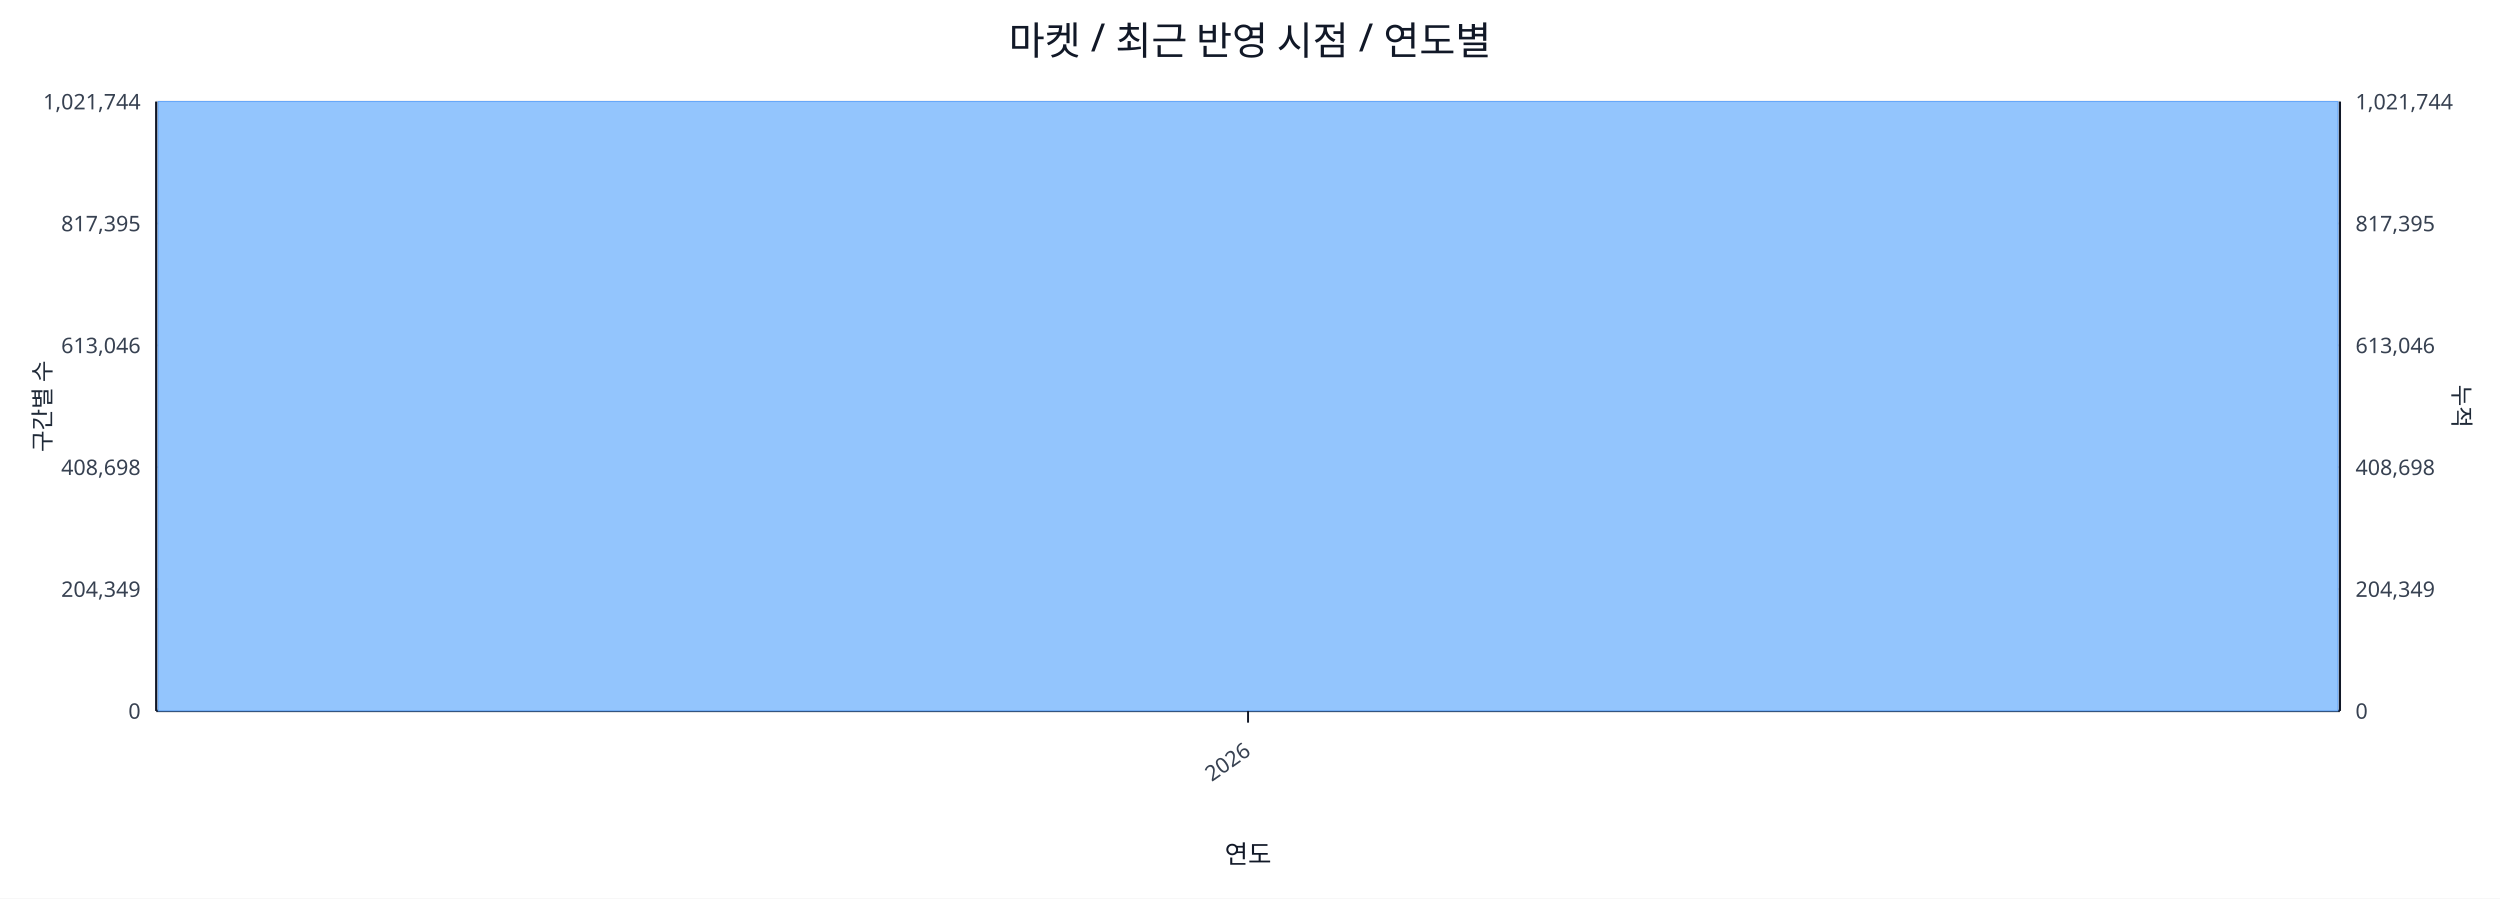
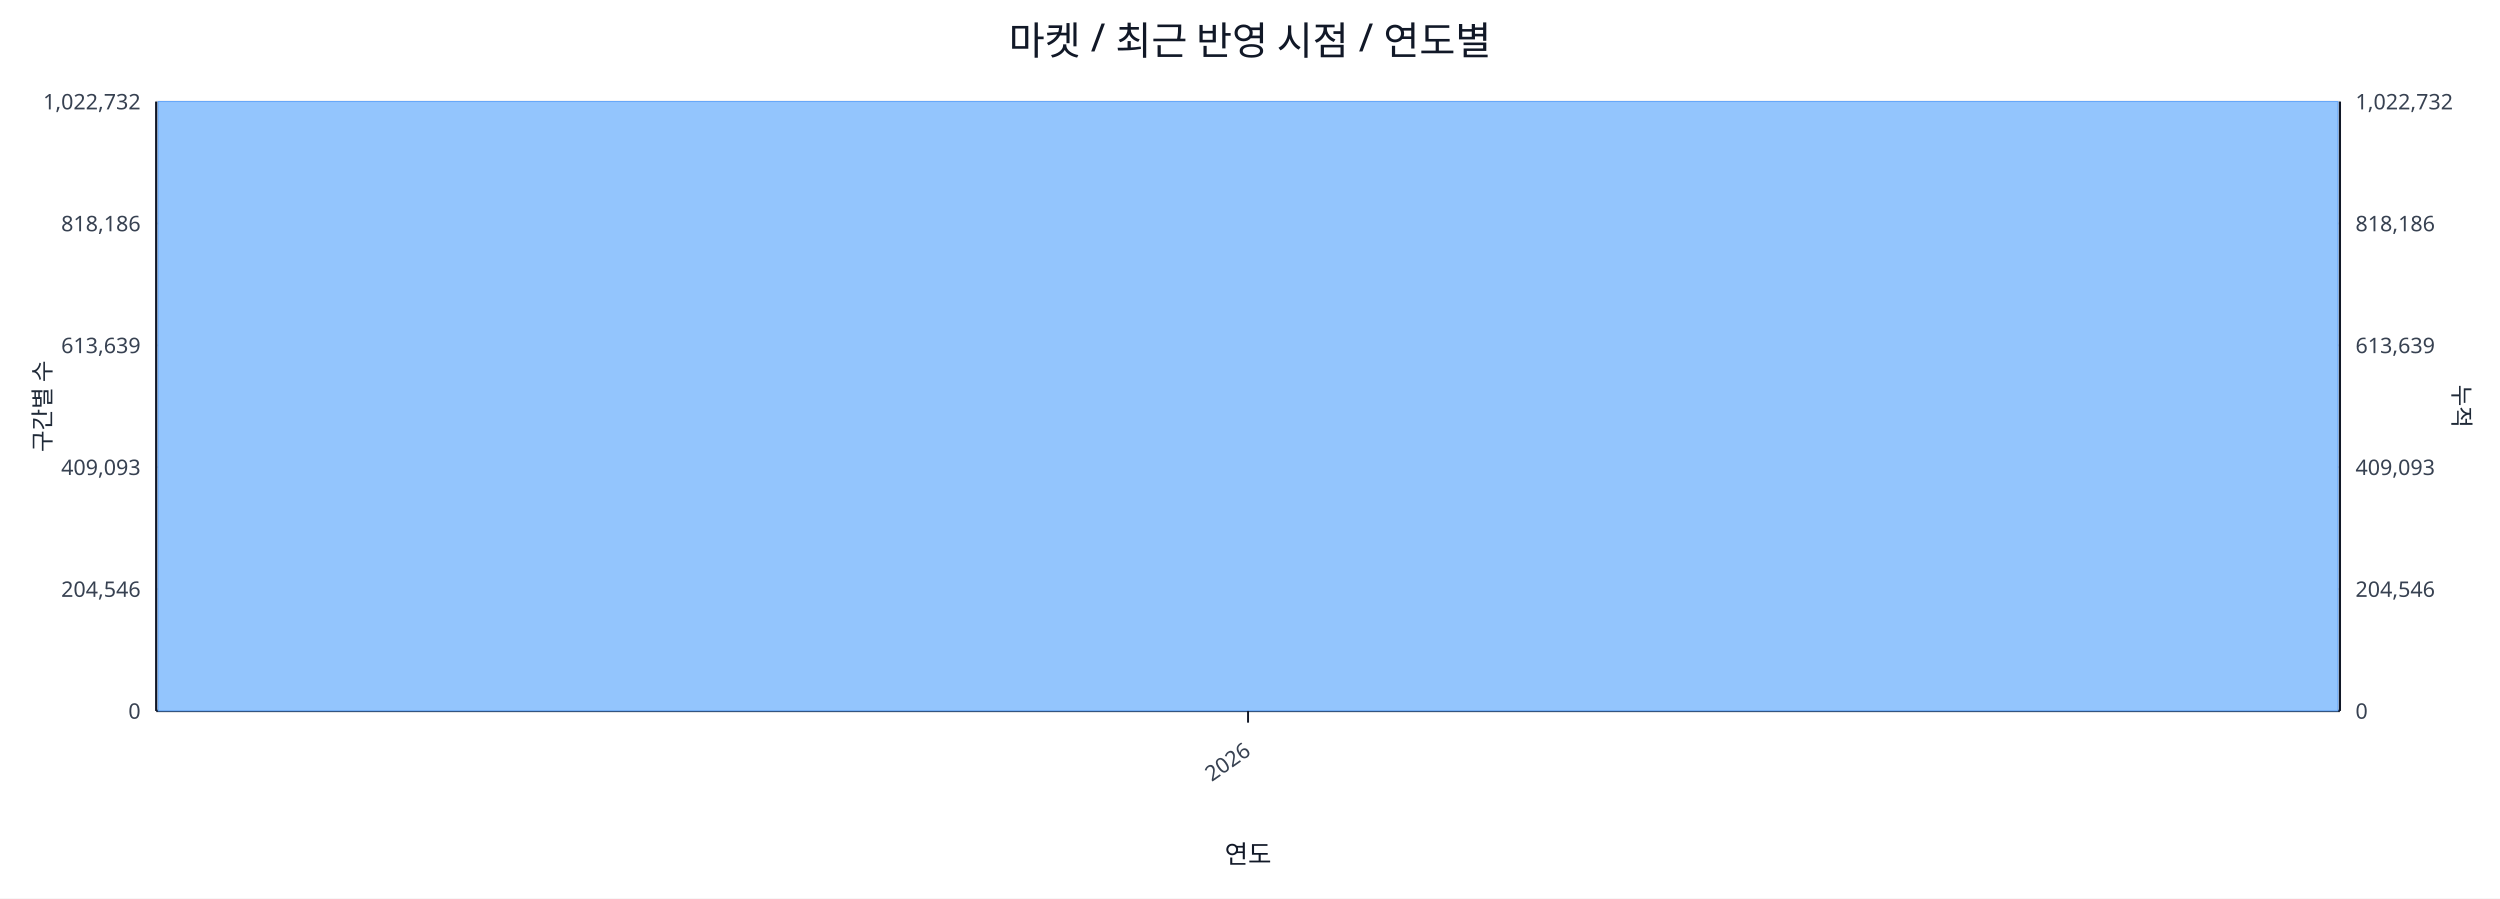
<svg xmlns="http://www.w3.org/2000/svg" width="1280" height="460" viewBox="0 0 1280 460">
  <rect x="0" y="0" width="100%" height="100%" fill="#ffffff" />
  <text x="640.0" y="28" font-size="20" text-anchor="middle" font-family="sans-serif" fill="#111827">마켓 / 최근 반영 시점 / 연도별</text>
  <line x1="80.0" y1="52.0" x2="1198.0" y2="52.0" stroke="#e5e7eb" stroke-width="1" />
-   <text x="72.0" y="56.0" font-size="11" text-anchor="end" font-family="sans-serif" fill="#374151">1,021,744</text>
-   <text x="1206.0" y="56.0" font-size="11" text-anchor="start" font-family="sans-serif" fill="#374151">1,021,744</text>
+   <text x="72.0" y="56.0" font-size="11" text-anchor="end" font-family="sans-serif" fill="#374151">1,022,732</text>
+   <text x="1206.0" y="56.0" font-size="11" text-anchor="start" font-family="sans-serif" fill="#374151">1,022,732</text>
  <line x1="80.0" y1="114.4" x2="1198.0" y2="114.4" stroke="#e5e7eb" stroke-width="1" />
-   <text x="72.0" y="118.4" font-size="11" text-anchor="end" font-family="sans-serif" fill="#374151">817,395</text>
-   <text x="1206.0" y="118.4" font-size="11" text-anchor="start" font-family="sans-serif" fill="#374151">817,395</text>
+   <text x="72.0" y="118.4" font-size="11" text-anchor="end" font-family="sans-serif" fill="#374151">818,186</text>
+   <text x="1206.0" y="118.4" font-size="11" text-anchor="start" font-family="sans-serif" fill="#374151">818,186</text>
  <line x1="80.0" y1="176.8" x2="1198.0" y2="176.8" stroke="#e5e7eb" stroke-width="1" />
-   <text x="72.0" y="180.8" font-size="11" text-anchor="end" font-family="sans-serif" fill="#374151">613,046</text>
-   <text x="1206.0" y="180.8" font-size="11" text-anchor="start" font-family="sans-serif" fill="#374151">613,046</text>
+   <text x="72.0" y="180.8" font-size="11" text-anchor="end" font-family="sans-serif" fill="#374151">613,639</text>
+   <text x="1206.0" y="180.8" font-size="11" text-anchor="start" font-family="sans-serif" fill="#374151">613,639</text>
  <line x1="80.0" y1="239.2" x2="1198.0" y2="239.2" stroke="#e5e7eb" stroke-width="1" />
-   <text x="72.0" y="243.2" font-size="11" text-anchor="end" font-family="sans-serif" fill="#374151">408,698</text>
-   <text x="1206.0" y="243.2" font-size="11" text-anchor="start" font-family="sans-serif" fill="#374151">408,698</text>
+   <text x="72.0" y="243.2" font-size="11" text-anchor="end" font-family="sans-serif" fill="#374151">409,093</text>
+   <text x="1206.0" y="243.2" font-size="11" text-anchor="start" font-family="sans-serif" fill="#374151">409,093</text>
  <line x1="80.0" y1="301.6" x2="1198.0" y2="301.6" stroke="#e5e7eb" stroke-width="1" />
-   <text x="72.0" y="305.6" font-size="11" text-anchor="end" font-family="sans-serif" fill="#374151">204,349</text>
-   <text x="1206.0" y="305.6" font-size="11" text-anchor="start" font-family="sans-serif" fill="#374151">204,349</text>
+   <text x="72.0" y="305.6" font-size="11" text-anchor="end" font-family="sans-serif" fill="#374151">204,546</text>
+   <text x="1206.0" y="305.6" font-size="11" text-anchor="start" font-family="sans-serif" fill="#374151">204,546</text>
  <line x1="80.0" y1="364.0" x2="1198.0" y2="364.0" stroke="#e5e7eb" stroke-width="1" />
  <text x="72.0" y="368.0" font-size="11" text-anchor="end" font-family="sans-serif" fill="#374151">0</text>
  <text x="1206.0" y="368.0" font-size="11" text-anchor="start" font-family="sans-serif" fill="#374151">0</text>
  <line x1="80.0" y1="364.0" x2="1198.0" y2="364.0" stroke="#111827" stroke-width="1.2" />
  <line x1="80.0" y1="52.0" x2="80.0" y2="364.0" stroke="#111827" stroke-width="1.2" />
  <line x1="1198.0" y1="52.0" x2="1198.0" y2="364.0" stroke="#111827" stroke-width="1.2" />
  <rect x="81.0" y="52.0" width="1116.0" height="312.0" fill="#93c5fd" stroke="#60a5fa" stroke-width="0.5" />
  <polyline fill="none" stroke="#ef4444" stroke-width="2" points="639.0,52.0" />
  <line x1="639.0" y1="364.0" x2="639.0" y2="370.0" stroke="#111827" stroke-width="1" />
  <text x="641.0" y="386.0" font-size="11" text-anchor="end" transform="rotate(-35 641.0 386.0)" font-family="sans-serif" fill="#374151">2026</text>
  <text x="26" y="208.0" font-size="12" transform="rotate(-90 26 208.0)" text-anchor="middle" font-family="sans-serif" fill="#1f2937">구간별 수</text>
  <text x="1256.0" y="208.0" font-size="12" transform="rotate(90 1256.0 208.0)" text-anchor="middle" font-family="sans-serif" fill="#1f2937">누적</text>
  <text x="639.0" y="442.0" font-size="13" text-anchor="middle" font-family="sans-serif" fill="#111827">연도</text>
</svg>
